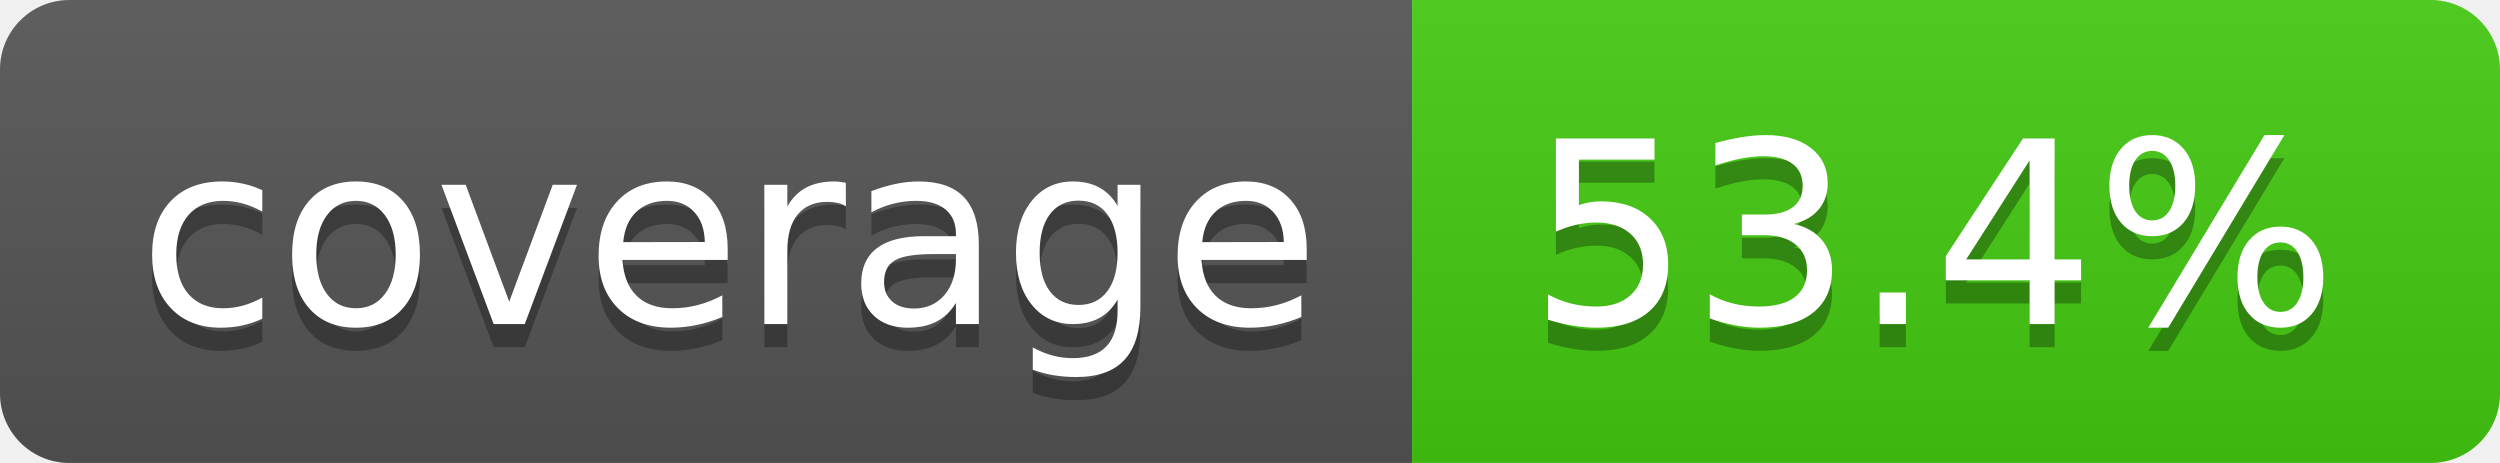
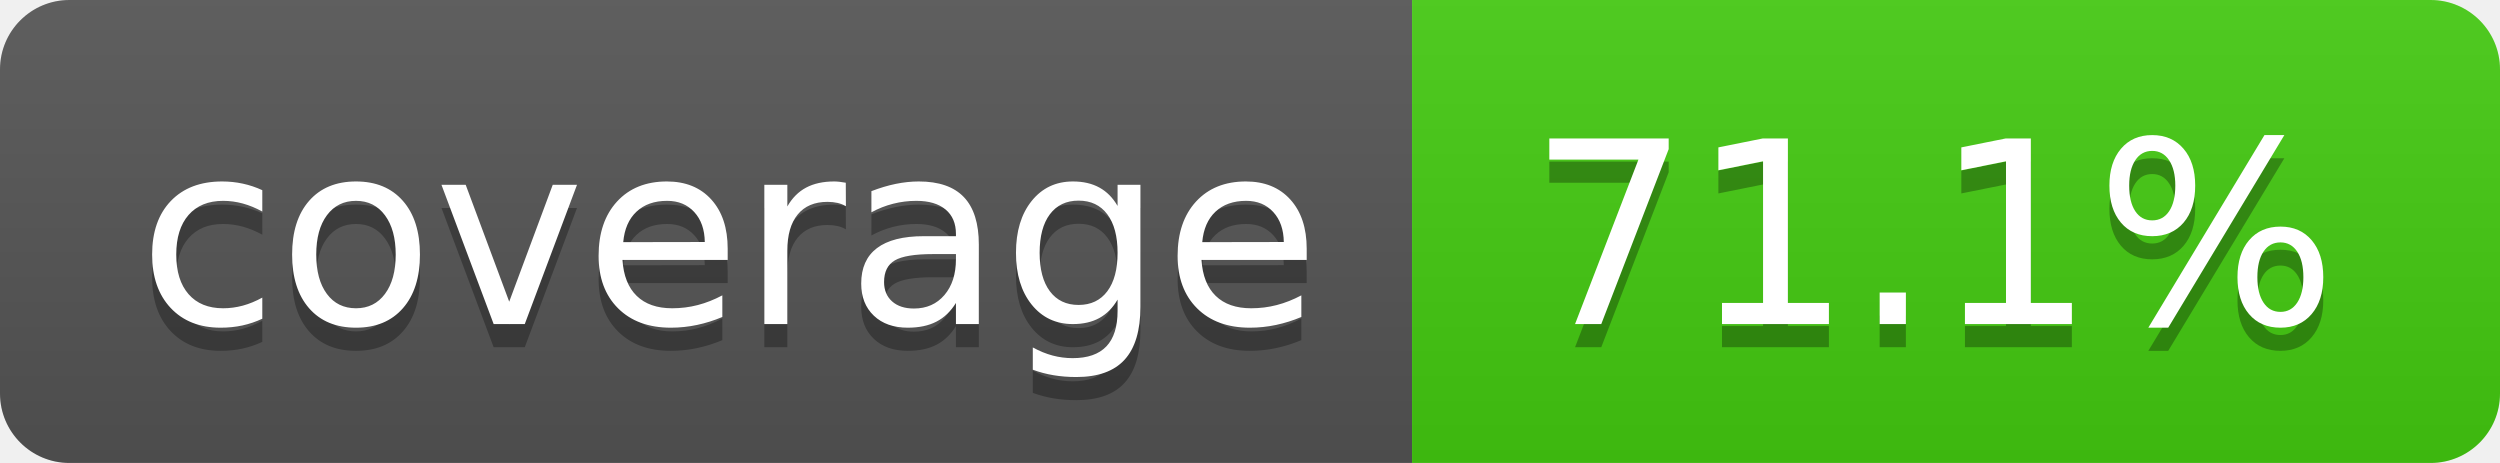
- <svg xmlns="http://www.w3.org/2000/svg" width="108" height="20" role="img" aria-label="coverage: 53.4%">
+ <svg xmlns="http://www.w3.org/2000/svg" width="108" height="20" role="img" aria-label="coverage: 71.1%">
  <linearGradient id="s" x2="0" y2="100%">
    <stop offset="0" stop-color="#bbb" stop-opacity=".1" />
    <stop offset="1" stop-opacity=".1" />
  </linearGradient>
  <clipPath id="r">
    <rect width="108" height="20" rx="3" fill="#fff" />
  </clipPath>
  <g clip-path="url(#r)">
    <rect width="61" height="20" fill="#555" />
    <rect x="61" width="47" height="20" fill="#4c1" />
    <rect width="108" height="20" fill="url(#s)" />
  </g>
  <g fill="#fff" text-anchor="middle" font-family="Verdana,Geneva,DejaVu Sans,sans-serif" text-rendering="geometricPrecision" font-size="110">
    <text aria-hidden="true" x="315" y="150" fill="#010101" fill-opacity=".3" transform="scale(.1)" textLength="510">coverage</text>
    <text x="315" y="140" transform="scale(.1)" fill="#fff" textLength="510">coverage</text>
-     <text aria-hidden="true" x="835" y="150" fill="#010101" fill-opacity=".3" transform="scale(.1)" textLength="370">53.4%</text>
-     <text x="835" y="140" transform="scale(.1)" fill="#fff" textLength="370">53.4%</text>
+     <text aria-hidden="true" x="835" y="150" fill="#010101" fill-opacity=".3" transform="scale(.1)" textLength="370">71.1%</text>
+     <text x="835" y="140" transform="scale(.1)" fill="#fff" textLength="370">71.1%</text>
  </g>
</svg>
